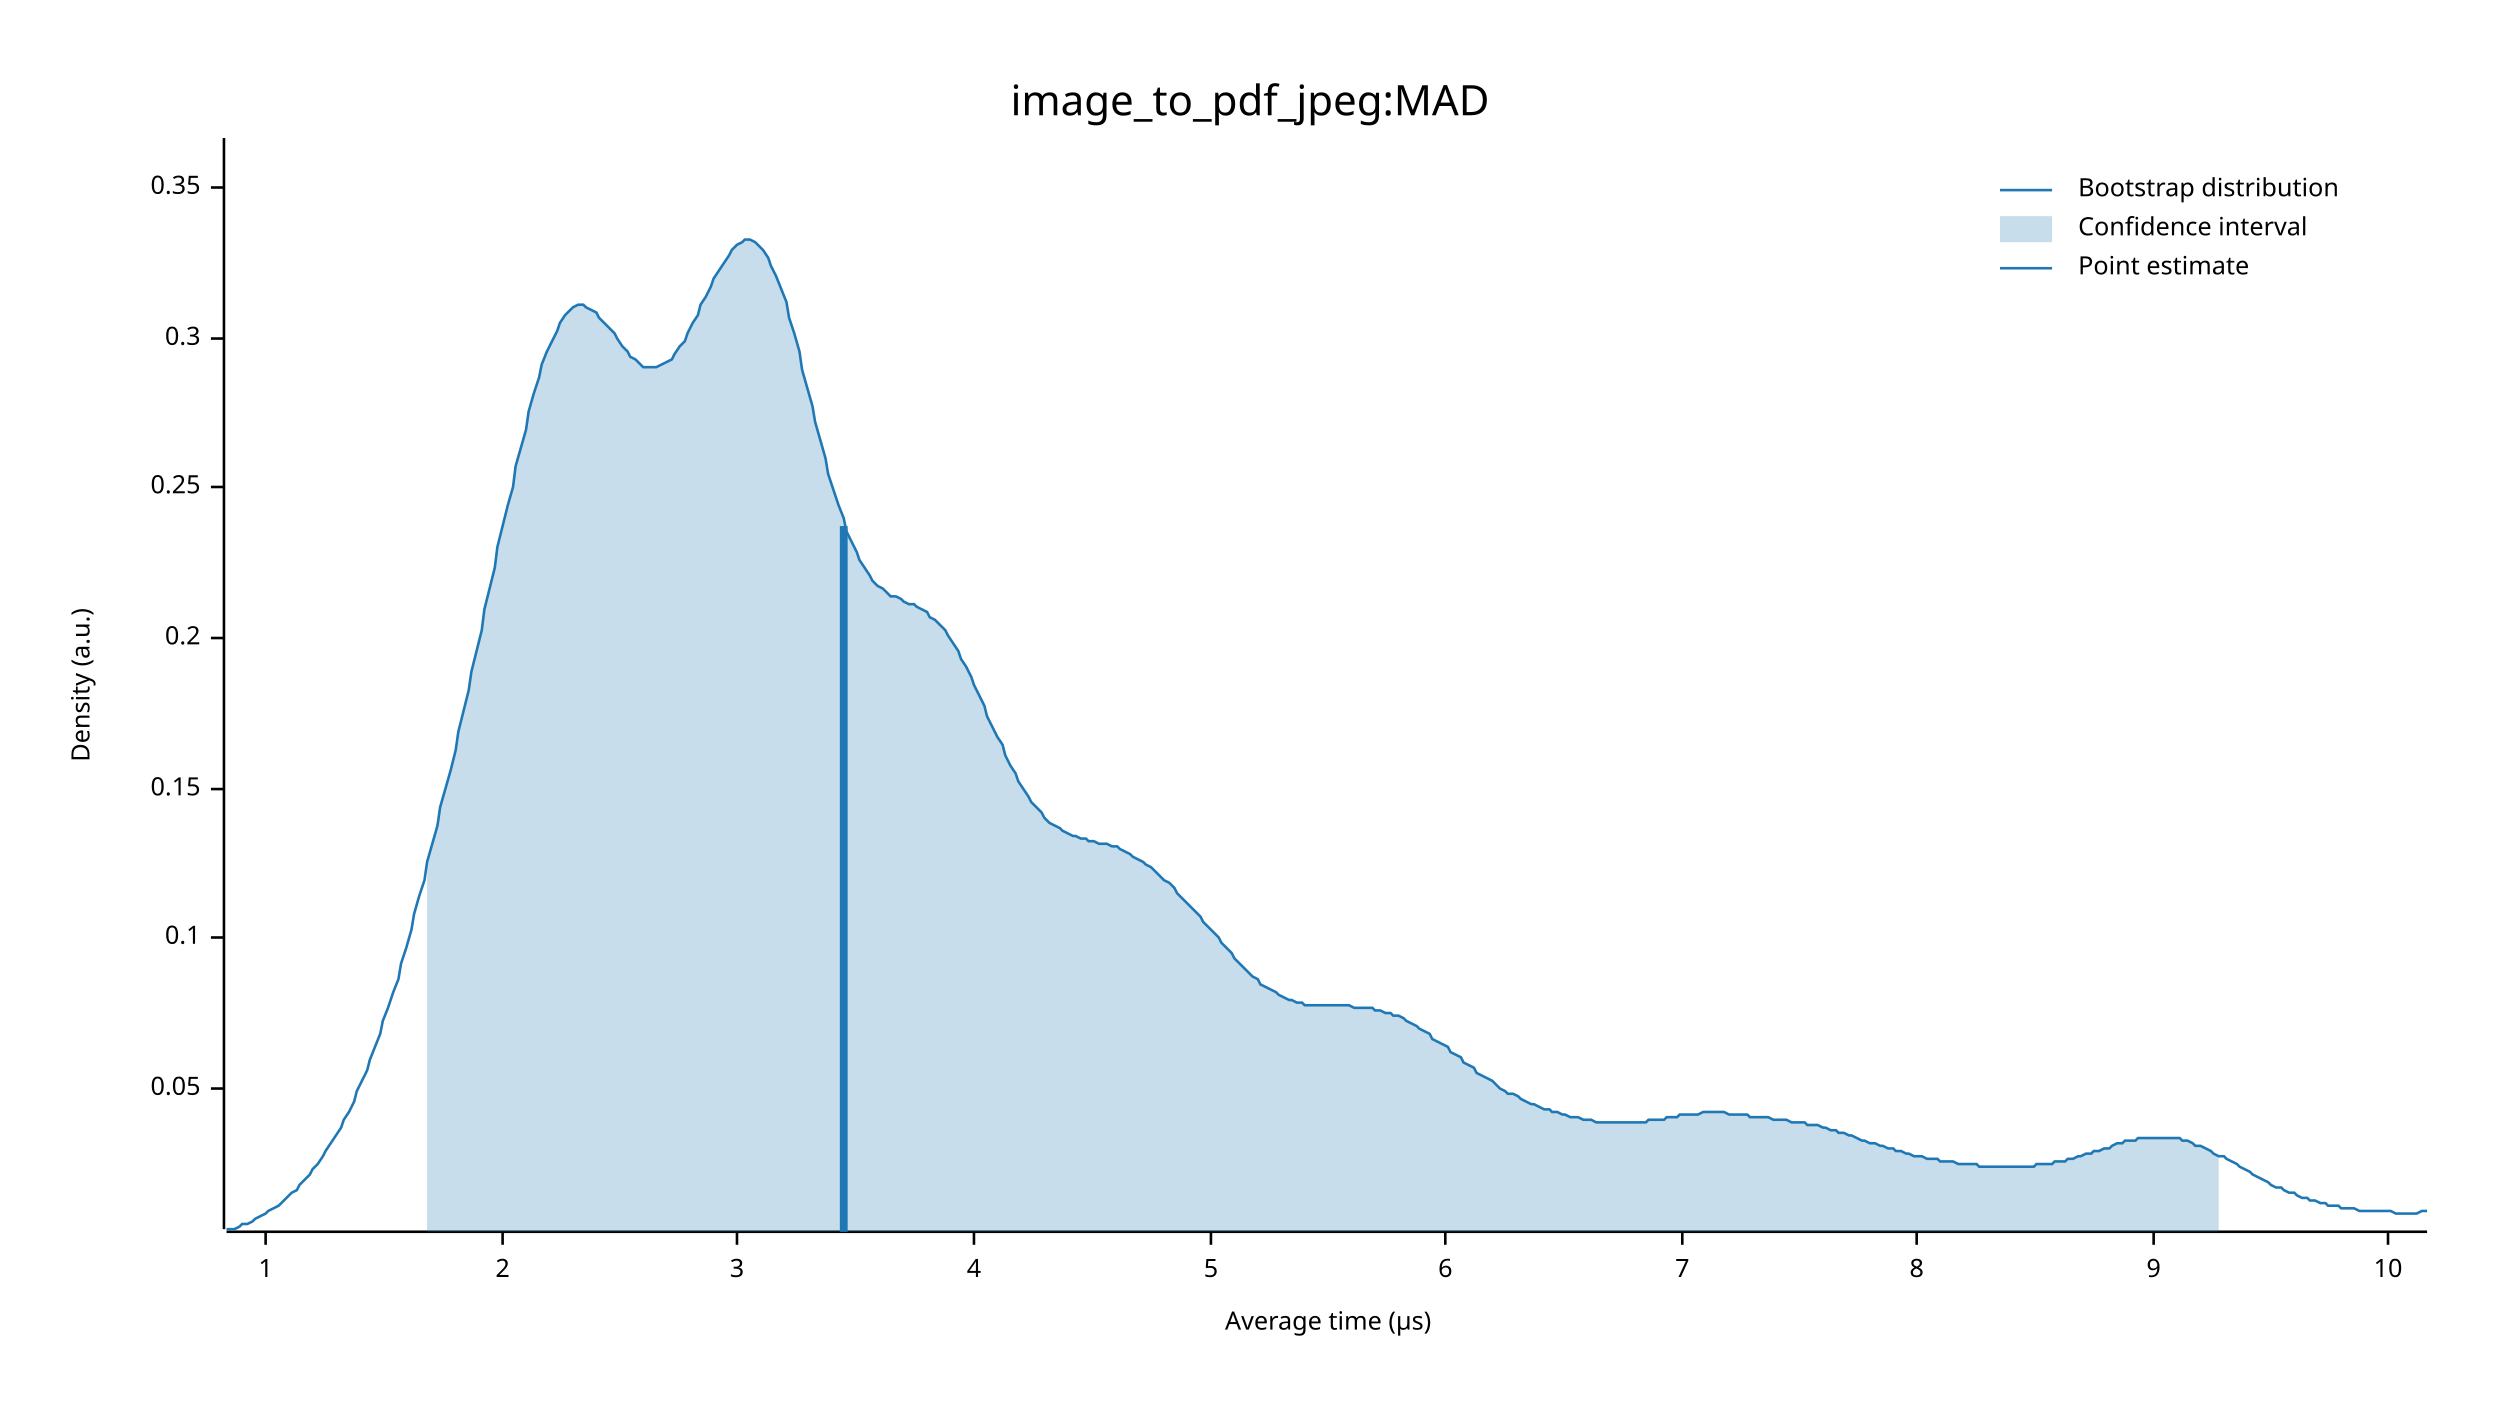
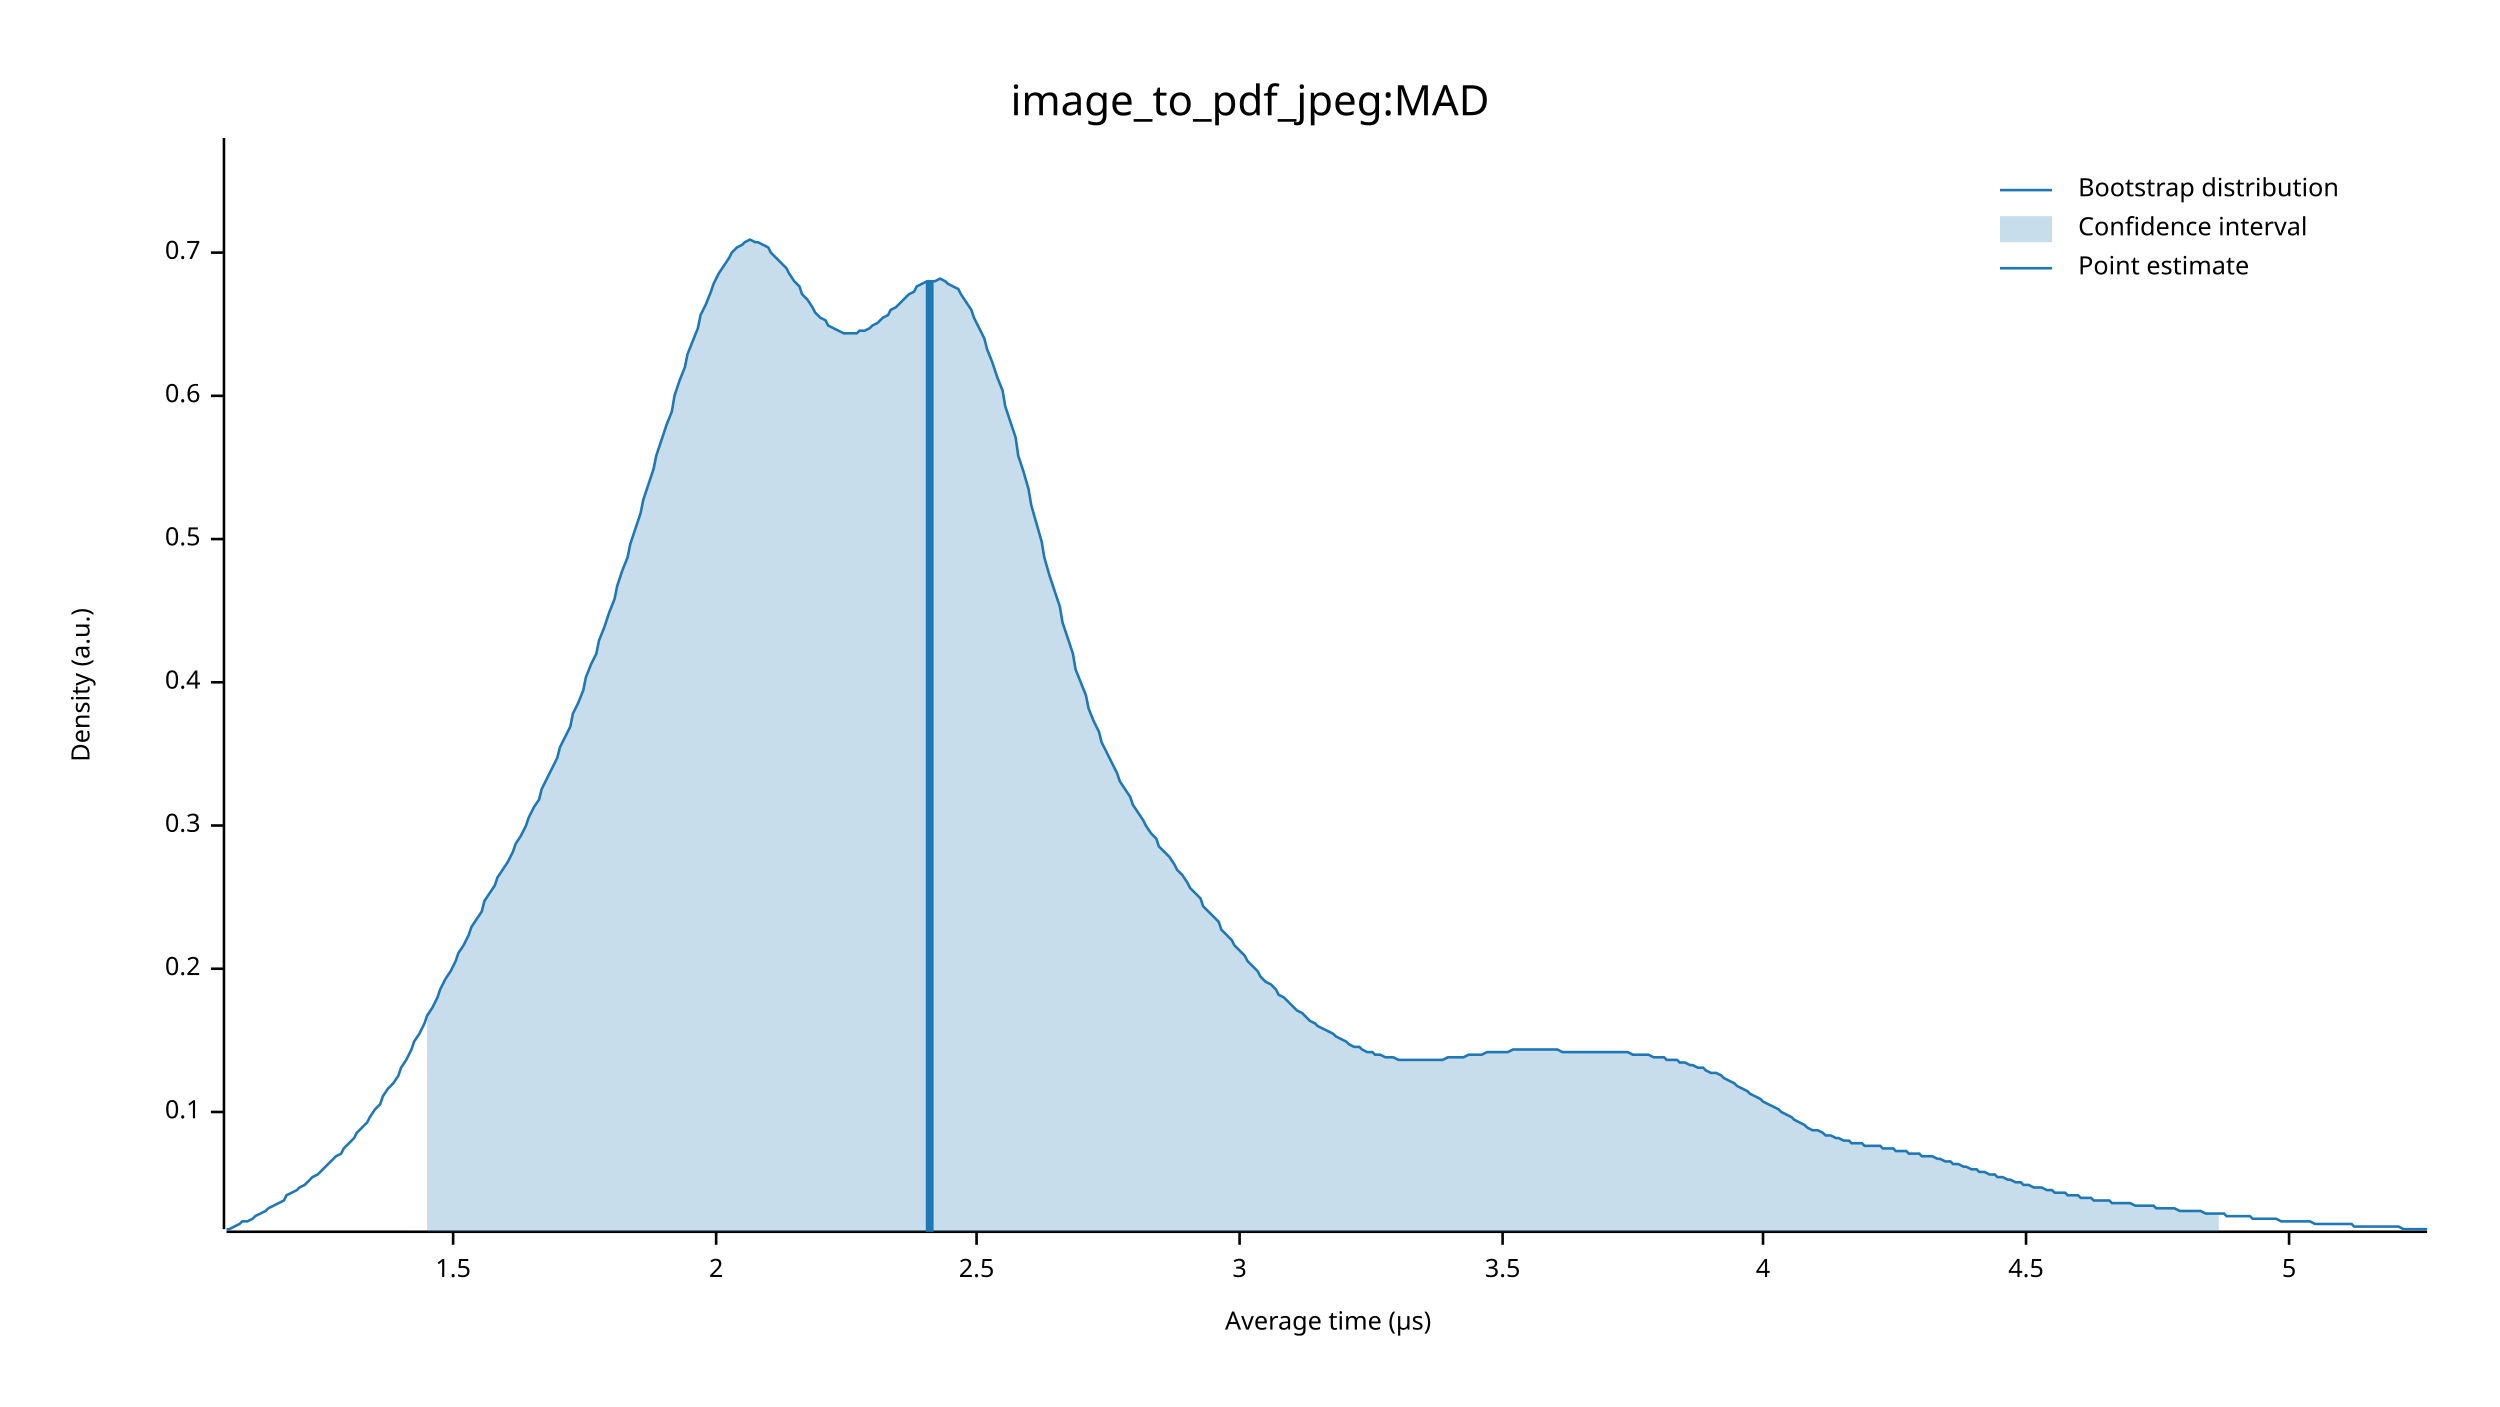
<svg xmlns="http://www.w3.org/2000/svg" width="960" height="540" viewBox="0 0 960 540">
  <text x="480" y="32" dy="0.76em" text-anchor="middle" font-family="sans-serif" font-size="16.129" opacity="1" fill="#000000">
image_to_pdf_jpeg:MAD
</text>
  <text x="27" y="263" dy="0.76em" text-anchor="middle" font-family="sans-serif" font-size="9.677" opacity="1" fill="#000000" transform="rotate(270, 27, 263)">
Density (a.u.)
</text>
  <text x="510" y="513" dy="-0.5ex" text-anchor="middle" font-family="sans-serif" font-size="9.677" opacity="1" fill="#000000">
Average time (µs)
</text>
  <polyline fill="none" opacity="1" stroke="#000000" stroke-width="1" points="86,53 86,472 " />
-   <text x="77" y="418" dy="0.5ex" text-anchor="end" font-family="sans-serif" font-size="9.677" opacity="1" fill="#000000">
- 0.05
- </text>
-   <polyline fill="none" opacity="1" stroke="#000000" stroke-width="1" points="81,418 86,418 " />
-   <text x="77" y="360" dy="0.5ex" text-anchor="end" font-family="sans-serif" font-size="9.677" opacity="1" fill="#000000">
+   <text x="77" y="427" dy="0.5ex" text-anchor="end" font-family="sans-serif" font-size="9.677" opacity="1" fill="#000000">
0.1
</text>
-   <polyline fill="none" opacity="1" stroke="#000000" stroke-width="1" points="81,360 86,360 " />
-   <text x="77" y="303" dy="0.5ex" text-anchor="end" font-family="sans-serif" font-size="9.677" opacity="1" fill="#000000">
- 0.15
- </text>
-   <polyline fill="none" opacity="1" stroke="#000000" stroke-width="1" points="81,303 86,303 " />
-   <text x="77" y="245" dy="0.5ex" text-anchor="end" font-family="sans-serif" font-size="9.677" opacity="1" fill="#000000">
+   <polyline fill="none" opacity="1" stroke="#000000" stroke-width="1" points="81,427 86,427 " />
+   <text x="77" y="372" dy="0.5ex" text-anchor="end" font-family="sans-serif" font-size="9.677" opacity="1" fill="#000000">
0.2
</text>
-   <polyline fill="none" opacity="1" stroke="#000000" stroke-width="1" points="81,245 86,245 " />
-   <text x="77" y="187" dy="0.5ex" text-anchor="end" font-family="sans-serif" font-size="9.677" opacity="1" fill="#000000">
- 0.25
- </text>
-   <polyline fill="none" opacity="1" stroke="#000000" stroke-width="1" points="81,187 86,187 " />
-   <text x="77" y="130" dy="0.5ex" text-anchor="end" font-family="sans-serif" font-size="9.677" opacity="1" fill="#000000">
+   <polyline fill="none" opacity="1" stroke="#000000" stroke-width="1" points="81,372 86,372 " />
+   <text x="77" y="317" dy="0.5ex" text-anchor="end" font-family="sans-serif" font-size="9.677" opacity="1" fill="#000000">
0.3
</text>
-   <polyline fill="none" opacity="1" stroke="#000000" stroke-width="1" points="81,130 86,130 " />
-   <text x="77" y="72" dy="0.5ex" text-anchor="end" font-family="sans-serif" font-size="9.677" opacity="1" fill="#000000">
- 0.35
+   <polyline fill="none" opacity="1" stroke="#000000" stroke-width="1" points="81,317 86,317 " />
+   <text x="77" y="262" dy="0.5ex" text-anchor="end" font-family="sans-serif" font-size="9.677" opacity="1" fill="#000000">
+ 0.4
</text>
-   <polyline fill="none" opacity="1" stroke="#000000" stroke-width="1" points="81,72 86,72 " />
+   <polyline fill="none" opacity="1" stroke="#000000" stroke-width="1" points="81,262 86,262 " />
+   <text x="77" y="207" dy="0.5ex" text-anchor="end" font-family="sans-serif" font-size="9.677" opacity="1" fill="#000000">
+ 0.5
+ </text>
+   <polyline fill="none" opacity="1" stroke="#000000" stroke-width="1" points="81,207 86,207 " />
+   <text x="77" y="152" dy="0.5ex" text-anchor="end" font-family="sans-serif" font-size="9.677" opacity="1" fill="#000000">
+ 0.6
+ </text>
+   <polyline fill="none" opacity="1" stroke="#000000" stroke-width="1" points="81,152 86,152 " />
+   <text x="77" y="97" dy="0.5ex" text-anchor="end" font-family="sans-serif" font-size="9.677" opacity="1" fill="#000000">
+ 0.7
+ </text>
+   <polyline fill="none" opacity="1" stroke="#000000" stroke-width="1" points="81,97 86,97 " />
  <polyline fill="none" opacity="1" stroke="#000000" stroke-width="1" points="87,473 932,473 " />
-   <text x="102" y="483" dy="0.76em" text-anchor="middle" font-family="sans-serif" font-size="9.677" opacity="1" fill="#000000">
- 1
+   <text x="174" y="483" dy="0.76em" text-anchor="middle" font-family="sans-serif" font-size="9.677" opacity="1" fill="#000000">
+ 1.5
</text>
-   <polyline fill="none" opacity="1" stroke="#000000" stroke-width="1" points="102,473 102,478 " />
-   <text x="193" y="483" dy="0.76em" text-anchor="middle" font-family="sans-serif" font-size="9.677" opacity="1" fill="#000000">
+   <polyline fill="none" opacity="1" stroke="#000000" stroke-width="1" points="174,473 174,478 " />
+   <text x="275" y="483" dy="0.76em" text-anchor="middle" font-family="sans-serif" font-size="9.677" opacity="1" fill="#000000">
2
</text>
-   <polyline fill="none" opacity="1" stroke="#000000" stroke-width="1" points="193,473 193,478 " />
-   <text x="283" y="483" dy="0.76em" text-anchor="middle" font-family="sans-serif" font-size="9.677" opacity="1" fill="#000000">
+   <polyline fill="none" opacity="1" stroke="#000000" stroke-width="1" points="275,473 275,478 " />
+   <text x="375" y="483" dy="0.76em" text-anchor="middle" font-family="sans-serif" font-size="9.677" opacity="1" fill="#000000">
+ 2.5
+ </text>
+   <polyline fill="none" opacity="1" stroke="#000000" stroke-width="1" points="375,473 375,478 " />
+   <text x="476" y="483" dy="0.76em" text-anchor="middle" font-family="sans-serif" font-size="9.677" opacity="1" fill="#000000">
3
</text>
-   <polyline fill="none" opacity="1" stroke="#000000" stroke-width="1" points="283,473 283,478 " />
-   <text x="374" y="483" dy="0.76em" text-anchor="middle" font-family="sans-serif" font-size="9.677" opacity="1" fill="#000000">
+   <polyline fill="none" opacity="1" stroke="#000000" stroke-width="1" points="476,473 476,478 " />
+   <text x="577" y="483" dy="0.76em" text-anchor="middle" font-family="sans-serif" font-size="9.677" opacity="1" fill="#000000">
+ 3.5
+ </text>
+   <polyline fill="none" opacity="1" stroke="#000000" stroke-width="1" points="577,473 577,478 " />
+   <text x="677" y="483" dy="0.76em" text-anchor="middle" font-family="sans-serif" font-size="9.677" opacity="1" fill="#000000">
4
</text>
-   <polyline fill="none" opacity="1" stroke="#000000" stroke-width="1" points="374,473 374,478 " />
-   <text x="465" y="483" dy="0.76em" text-anchor="middle" font-family="sans-serif" font-size="9.677" opacity="1" fill="#000000">
+   <polyline fill="none" opacity="1" stroke="#000000" stroke-width="1" points="677,473 677,478 " />
+   <text x="778" y="483" dy="0.76em" text-anchor="middle" font-family="sans-serif" font-size="9.677" opacity="1" fill="#000000">
+ 4.5
+ </text>
+   <polyline fill="none" opacity="1" stroke="#000000" stroke-width="1" points="778,473 778,478 " />
+   <text x="879" y="483" dy="0.76em" text-anchor="middle" font-family="sans-serif" font-size="9.677" opacity="1" fill="#000000">
5
</text>
-   <polyline fill="none" opacity="1" stroke="#000000" stroke-width="1" points="465,473 465,478 " />
-   <text x="555" y="483" dy="0.76em" text-anchor="middle" font-family="sans-serif" font-size="9.677" opacity="1" fill="#000000">
- 6
- </text>
-   <polyline fill="none" opacity="1" stroke="#000000" stroke-width="1" points="555,473 555,478 " />
-   <text x="646" y="483" dy="0.76em" text-anchor="middle" font-family="sans-serif" font-size="9.677" opacity="1" fill="#000000">
- 7
- </text>
-   <polyline fill="none" opacity="1" stroke="#000000" stroke-width="1" points="646,473 646,478 " />
-   <text x="736" y="483" dy="0.76em" text-anchor="middle" font-family="sans-serif" font-size="9.677" opacity="1" fill="#000000">
- 8
- </text>
-   <polyline fill="none" opacity="1" stroke="#000000" stroke-width="1" points="736,473 736,478 " />
-   <text x="827" y="483" dy="0.76em" text-anchor="middle" font-family="sans-serif" font-size="9.677" opacity="1" fill="#000000">
- 9
- </text>
-   <polyline fill="none" opacity="1" stroke="#000000" stroke-width="1" points="827,473 827,478 " />
-   <text x="917" y="483" dy="0.76em" text-anchor="middle" font-family="sans-serif" font-size="9.677" opacity="1" fill="#000000">
- 10
- </text>
-   <polyline fill="none" opacity="1" stroke="#000000" stroke-width="1" points="917,473 917,478 " />
-   <polyline fill="none" opacity="1" stroke="#1F78B4" stroke-width="1" points="87,472 88,472 90,472 92,471 93,470 95,470 97,469 98,468 100,467 102,466 103,465 105,464 107,463 109,461 110,460 112,458 114,457 115,455 117,453 119,451 120,449 122,447 124,444 125,442 127,439 129,436 131,433 132,430 134,427 136,423 137,419 139,415 141,411 142,407 144,402 146,397 147,392 149,387 151,381 153,376 154,370 156,364 158,357 159,351 161,344 163,338 164,331 166,324 168,317 169,310 171,303 173,296 175,288 176,281 178,273 180,265 181,258 183,250 185,242 186,234 188,226 190,218 191,210 193,202 195,194 197,187 198,179 200,172 202,165 203,158 205,151 207,145 208,140 210,135 212,131 214,127 215,124 217,121 219,119 220,118 222,117 224,117 225,118 227,119 229,120 230,122 232,124 234,126 236,128 237,130 239,133 241,135 242,137 244,138 246,140 247,141 249,141 251,141 252,141 254,140 256,139 258,138 259,136 261,133 263,131 264,128 266,124 268,121 269,117 271,114 273,110 274,107 276,104 278,101 280,98 281,96 283,94 285,93 286,92 288,92 290,93 291,94 293,96 295,99 296,102 298,106 300,111 302,116 303,122 305,128 307,135 308,142 310,149 312,156 313,162 315,169 317,176 318,182 320,188 322,194 324,199 325,204 327,208 329,212 330,215 332,218 334,221 335,223 337,225 339,226 341,228 342,229 344,229 346,230 347,231 349,232 351,232 352,233 354,234 356,235 357,237 359,238 361,240 363,242 364,244 366,247 368,250 369,253 371,256 373,260 374,263 376,267 378,271 379,275 381,279 383,283 385,286 386,290 388,294 390,297 391,300 393,303 395,306 396,308 398,310 400,312 401,314 403,316 405,317 407,318 408,319 410,320 412,321 413,321 415,322 417,322 418,323 420,323 422,324 423,324 425,324 427,325 429,325 430,326 432,327 434,328 435,329 437,330 439,331 440,332 442,333 444,335 445,336 447,338 449,339 451,341 452,343 454,345 456,347 457,348 459,350 461,352 462,354 464,356 466,358 468,360 469,362 471,364 473,366 474,368 476,370 478,372 479,373 481,375 483,376 484,378 486,379 488,380 490,381 491,382 493,383 495,384 496,384 498,385 500,385 501,386 503,386 505,386 506,386 508,386 510,386 512,386 513,386 515,386 517,386 518,386 520,387 522,387 523,387 525,387 527,387 528,388 530,388 532,389 534,389 535,390 537,390 539,391 540,392 542,393 544,394 545,395 547,396 549,397 550,399 552,400 554,401 556,402 557,404 559,405 561,406 562,408 564,409 566,410 567,412 569,413 571,414 573,415 574,416 576,418 578,419 579,420 581,420 583,421 584,422 586,423 588,424 589,424 591,425 593,426 595,426 596,427 598,427 600,428 601,428 603,429 605,429 606,429 608,430 610,430 611,430 613,431 615,431 617,431 618,431 620,431 622,431 623,431 625,431 627,431 628,431 630,431 632,431 633,430 635,430 637,430 639,430 640,429 642,429 644,429 645,428 647,428 649,428 650,428 652,428 654,427 655,427 657,427 659,427 661,427 662,427 664,428 666,428 667,428 669,428 671,428 672,429 674,429 676,429 677,429 679,429 681,430 683,430 684,430 686,430 688,431 689,431 691,431 693,431 694,432 696,432 698,432 700,433 701,433 703,434 705,434 706,435 708,435 710,436 711,436 713,437 715,438 716,438 718,439 720,439 722,440 723,440 725,441 727,441 728,442 730,442 732,443 733,443 735,444 737,444 738,444 740,445 742,445 744,445 745,446 747,446 749,446 750,446 752,447 754,447 755,447 757,447 759,447 760,448 762,448 764,448 766,448 767,448 769,448 771,448 772,448 774,448 776,448 777,448 779,448 781,448 782,447 784,447 786,447 788,447 789,446 791,446 793,446 794,445 796,445 798,444 799,444 801,443 803,443 804,442 806,442 808,441 810,441 811,440 813,439 815,439 816,438 818,438 820,438 821,437 823,437 825,437 827,437 828,437 830,437 832,437 833,437 835,437 837,437 838,438 840,438 842,439 843,440 845,440 847,441 849,442 850,443 852,444 854,444 855,445 857,446 859,447 860,448 862,449 864,450 865,451 867,452 869,453 871,454 872,455 874,456 876,456 877,457 879,458 881,458 882,459 884,460 886,460 887,461 889,461 891,462 893,462 894,463 896,463 898,463 899,464 901,464 903,464 904,464 906,465 908,465 909,465 911,465 913,465 915,465 916,465 918,465 920,466 921,466 923,466 925,466 926,466 928,466 930,465 932,465 " />
-   <polygon opacity="0.25" fill="#1F78B4" points="164,331 166,324 168,317 169,310 171,303 173,296 175,288 176,281 178,273 180,265 181,258 183,250 185,242 186,234 188,226 190,218 191,210 193,202 195,194 197,187 198,179 200,172 202,165 203,158 205,151 207,145 208,140 210,135 212,131 214,127 215,124 217,121 219,119 220,118 222,117 224,117 225,118 227,119 229,120 230,122 232,124 234,126 236,128 237,130 239,133 241,135 242,137 244,138 246,140 247,141 249,141 251,141 252,141 254,140 256,139 258,138 259,136 261,133 263,131 264,128 266,124 268,121 269,117 271,114 273,110 274,107 276,104 278,101 280,98 281,96 283,94 285,93 286,92 288,92 290,93 291,94 293,96 295,99 296,102 298,106 300,111 302,116 303,122 305,128 307,135 308,142 310,149 312,156 313,162 315,169 317,176 318,182 320,188 322,194 324,199 325,204 327,208 329,212 330,215 332,218 334,221 335,223 337,225 339,226 341,228 342,229 344,229 346,230 347,231 349,232 351,232 352,233 354,234 356,235 357,237 359,238 361,240 363,242 364,244 366,247 368,250 369,253 371,256 373,260 374,263 376,267 378,271 379,275 381,279 383,283 385,286 386,290 388,294 390,297 391,300 393,303 395,306 396,308 398,310 400,312 401,314 403,316 405,317 407,318 408,319 410,320 412,321 413,321 415,322 417,322 418,323 420,323 422,324 423,324 425,324 427,325 429,325 430,326 432,327 434,328 435,329 437,330 439,331 440,332 442,333 444,335 445,336 447,338 449,339 451,341 452,343 454,345 456,347 457,348 459,350 461,352 462,354 464,356 466,358 468,360 469,362 471,364 473,366 474,368 476,370 478,372 479,373 481,375 483,376 484,378 486,379 488,380 490,381 491,382 493,383 495,384 496,384 498,385 500,385 501,386 503,386 505,386 506,386 508,386 510,386 512,386 513,386 515,386 517,386 518,386 520,387 522,387 523,387 525,387 527,387 528,388 530,388 532,389 534,389 535,390 537,390 539,391 540,392 542,393 544,394 545,395 547,396 549,397 550,399 552,400 554,401 556,402 557,404 559,405 561,406 562,408 564,409 566,410 567,412 569,413 571,414 573,415 574,416 576,418 578,419 579,420 581,420 583,421 584,422 586,423 588,424 589,424 591,425 593,426 595,426 596,427 598,427 600,428 601,428 603,429 605,429 606,429 608,430 610,430 611,430 613,431 615,431 617,431 618,431 620,431 622,431 623,431 625,431 627,431 628,431 630,431 632,431 633,430 635,430 637,430 639,430 640,429 642,429 644,429 645,428 647,428 649,428 650,428 652,428 654,427 655,427 657,427 659,427 661,427 662,427 664,428 666,428 667,428 669,428 671,428 672,429 674,429 676,429 677,429 679,429 681,430 683,430 684,430 686,430 688,431 689,431 691,431 693,431 694,432 696,432 698,432 700,433 701,433 703,434 705,434 706,435 708,435 710,436 711,436 713,437 715,438 716,438 718,439 720,439 722,440 723,440 725,441 727,441 728,442 730,442 732,443 733,443 735,444 737,444 738,444 740,445 742,445 744,445 745,446 747,446 749,446 750,446 752,447 754,447 755,447 757,447 759,447 760,448 762,448 764,448 766,448 767,448 769,448 771,448 772,448 774,448 776,448 777,448 779,448 781,448 782,447 784,447 786,447 788,447 789,446 791,446 793,446 794,445 796,445 798,444 799,444 801,443 803,443 804,442 806,442 808,441 810,441 811,440 813,439 815,439 816,438 818,438 820,438 821,437 823,437 825,437 827,437 828,437 830,437 832,437 833,437 835,437 837,437 838,438 840,438 842,439 843,440 845,440 847,441 849,442 850,443 852,444 852,473 164,473 " />
-   <polyline fill="none" opacity="1" stroke="#1F78B4" stroke-width="3" points="324,473 324,202 " />
+   <polyline fill="none" opacity="1" stroke="#000000" stroke-width="1" points="879,473 879,478 " />
+   <polyline fill="none" opacity="1" stroke="#1F78B4" stroke-width="1" points="87,472 88,472 90,471 92,470 93,469 95,469 97,468 98,467 100,466 102,465 103,464 105,463 107,462 109,461 110,459 112,458 114,457 115,456 117,455 119,453 120,452 122,451 124,449 125,448 127,446 129,444 131,443 132,441 134,439 136,437 137,435 139,433 141,431 142,429 144,426 146,424 147,421 149,418 151,416 153,413 154,410 156,407 158,403 159,400 161,397 163,393 164,390 166,387 168,383 169,380 171,376 173,373 175,369 176,366 178,363 180,359 181,356 183,353 185,350 186,346 188,343 190,340 191,337 193,334 195,331 197,327 198,324 200,321 202,317 203,314 205,310 207,307 208,303 210,299 212,295 214,291 215,287 217,283 219,279 220,274 222,270 224,265 225,260 227,255 229,251 230,246 232,241 234,235 236,230 237,225 239,219 241,214 242,209 244,203 246,197 247,192 249,186 251,180 252,175 254,169 256,163 258,158 259,152 261,146 263,141 264,136 266,131 268,126 269,121 271,117 273,112 274,109 276,105 278,102 280,99 281,97 283,95 285,94 286,93 288,92 290,93 291,93 293,94 295,95 296,97 298,99 300,101 302,103 303,105 305,108 307,110 308,113 310,115 312,118 313,120 315,122 317,123 318,125 320,126 322,127 324,128 325,128 327,128 329,128 330,127 332,127 334,126 335,125 337,124 339,122 341,121 342,119 344,118 346,116 347,115 349,113 351,112 352,110 354,109 356,108 357,108 359,108 361,107 363,108 364,109 366,110 368,111 369,113 371,116 373,119 374,122 376,126 378,130 379,134 381,139 383,145 385,150 386,156 388,162 390,168 391,175 393,181 395,188 396,194 398,201 400,208 401,214 403,221 405,227 407,233 408,239 410,245 412,251 413,257 415,262 417,267 418,272 420,277 422,281 423,285 425,289 427,293 429,297 430,300 432,303 434,306 435,309 437,312 439,315 440,317 442,320 444,322 445,325 447,327 449,329 451,332 452,334 454,336 456,339 457,341 459,343 461,345 462,348 464,350 466,352 468,354 469,357 471,359 473,361 474,363 476,365 478,367 479,369 481,371 483,373 484,375 486,377 488,378 490,380 491,382 493,383 495,385 496,386 498,388 500,389 501,390 503,392 505,393 506,394 508,395 510,396 512,397 513,398 515,399 517,400 518,401 520,402 522,402 523,403 525,404 527,404 528,405 530,405 532,406 534,406 535,406 537,407 539,407 540,407 542,407 544,407 545,407 547,407 549,407 550,407 552,407 554,407 556,406 557,406 559,406 561,406 562,406 564,405 566,405 567,405 569,405 571,404 573,404 574,404 576,404 578,404 579,404 581,403 583,403 584,403 586,403 588,403 589,403 591,403 593,403 595,403 596,403 598,403 600,404 601,404 603,404 605,404 606,404 608,404 610,404 611,404 613,404 615,404 617,404 618,404 620,404 622,404 623,404 625,404 627,405 628,405 630,405 632,405 633,405 635,406 637,406 639,406 640,407 642,407 644,407 645,408 647,408 649,409 650,409 652,410 654,410 655,411 657,412 659,412 661,413 662,414 664,415 666,416 667,417 669,418 671,419 672,420 674,421 676,422 677,423 679,424 681,425 683,426 684,427 686,428 688,429 689,430 691,431 693,432 694,433 696,434 698,434 700,435 701,436 703,436 705,437 706,437 708,438 710,438 711,439 713,439 715,439 716,440 718,440 720,440 722,440 723,441 725,441 727,441 728,442 730,442 732,442 733,443 735,443 737,443 738,444 740,444 742,444 744,445 745,445 747,446 749,446 750,447 752,447 754,448 755,448 757,449 759,449 760,450 762,450 764,451 766,451 767,452 769,452 771,453 772,453 774,454 776,454 777,455 779,455 781,456 782,456 784,456 786,457 788,457 789,458 791,458 793,458 794,459 796,459 798,459 799,460 801,460 803,460 804,461 806,461 808,461 810,461 811,462 813,462 815,462 816,462 818,462 820,463 821,463 823,463 825,463 827,463 828,464 830,464 832,464 833,464 835,464 837,465 838,465 840,465 842,465 843,465 845,465 847,466 849,466 850,466 852,466 854,466 855,467 857,467 859,467 860,467 862,467 864,467 865,468 867,468 869,468 871,468 872,468 874,468 876,469 877,469 879,469 881,469 882,469 884,469 886,469 887,469 889,470 891,470 893,470 894,470 896,470 898,470 899,470 901,470 903,470 904,471 906,471 908,471 909,471 911,471 913,471 915,471 916,471 918,471 920,471 921,471 923,472 925,472 926,472 928,472 930,472 932,472 " />
+   <polygon opacity="0.25" fill="#1F78B4" points="164,390 166,387 168,383 169,380 171,376 173,373 175,369 176,366 178,363 180,359 181,356 183,353 185,350 186,346 188,343 190,340 191,337 193,334 195,331 197,327 198,324 200,321 202,317 203,314 205,310 207,307 208,303 210,299 212,295 214,291 215,287 217,283 219,279 220,274 222,270 224,265 225,260 227,255 229,251 230,246 232,241 234,235 236,230 237,225 239,219 241,214 242,209 244,203 246,197 247,192 249,186 251,180 252,175 254,169 256,163 258,158 259,152 261,146 263,141 264,136 266,131 268,126 269,121 271,117 273,112 274,109 276,105 278,102 280,99 281,97 283,95 285,94 286,93 288,92 290,93 291,93 293,94 295,95 296,97 298,99 300,101 302,103 303,105 305,108 307,110 308,113 310,115 312,118 313,120 315,122 317,123 318,125 320,126 322,127 324,128 325,128 327,128 329,128 330,127 332,127 334,126 335,125 337,124 339,122 341,121 342,119 344,118 346,116 347,115 349,113 351,112 352,110 354,109 356,108 357,108 359,108 361,107 363,108 364,109 366,110 368,111 369,113 371,116 373,119 374,122 376,126 378,130 379,134 381,139 383,145 385,150 386,156 388,162 390,168 391,175 393,181 395,188 396,194 398,201 400,208 401,214 403,221 405,227 407,233 408,239 410,245 412,251 413,257 415,262 417,267 418,272 420,277 422,281 423,285 425,289 427,293 429,297 430,300 432,303 434,306 435,309 437,312 439,315 440,317 442,320 444,322 445,325 447,327 449,329 451,332 452,334 454,336 456,339 457,341 459,343 461,345 462,348 464,350 466,352 468,354 469,357 471,359 473,361 474,363 476,365 478,367 479,369 481,371 483,373 484,375 486,377 488,378 490,380 491,382 493,383 495,385 496,386 498,388 500,389 501,390 503,392 505,393 506,394 508,395 510,396 512,397 513,398 515,399 517,400 518,401 520,402 522,402 523,403 525,404 527,404 528,405 530,405 532,406 534,406 535,406 537,407 539,407 540,407 542,407 544,407 545,407 547,407 549,407 550,407 552,407 554,407 556,406 557,406 559,406 561,406 562,406 564,405 566,405 567,405 569,405 571,404 573,404 574,404 576,404 578,404 579,404 581,403 583,403 584,403 586,403 588,403 589,403 591,403 593,403 595,403 596,403 598,403 600,404 601,404 603,404 605,404 606,404 608,404 610,404 611,404 613,404 615,404 617,404 618,404 620,404 622,404 623,404 625,404 627,405 628,405 630,405 632,405 633,405 635,406 637,406 639,406 640,407 642,407 644,407 645,408 647,408 649,409 650,409 652,410 654,410 655,411 657,412 659,412 661,413 662,414 664,415 666,416 667,417 669,418 671,419 672,420 674,421 676,422 677,423 679,424 681,425 683,426 684,427 686,428 688,429 689,430 691,431 693,432 694,433 696,434 698,434 700,435 701,436 703,436 705,437 706,437 708,438 710,438 711,439 713,439 715,439 716,440 718,440 720,440 722,440 723,441 725,441 727,441 728,442 730,442 732,442 733,443 735,443 737,443 738,444 740,444 742,444 744,445 745,445 747,446 749,446 750,447 752,447 754,448 755,448 757,449 759,449 760,450 762,450 764,451 766,451 767,452 769,452 771,453 772,453 774,454 776,454 777,455 779,455 781,456 782,456 784,456 786,457 788,457 789,458 791,458 793,458 794,459 796,459 798,459 799,460 801,460 803,460 804,461 806,461 808,461 810,461 811,462 813,462 815,462 816,462 818,462 820,463 821,463 823,463 825,463 827,463 828,464 830,464 832,464 833,464 835,464 837,465 838,465 840,465 842,465 843,465 845,465 847,466 849,466 850,466 852,466 852,473 164,473 " />
+   <polyline fill="none" opacity="1" stroke="#1F78B4" stroke-width="3" points="357,473 357,108 " />
  <text x="798" y="68" dy="0.76em" text-anchor="start" font-family="sans-serif" font-size="9.677" opacity="1" fill="#000000">
Bootstrap distribution
</text>
  <text x="798" y="83" dy="0.76em" text-anchor="start" font-family="sans-serif" font-size="9.677" opacity="1" fill="#000000">
Confidence interval
</text>
  <text x="798" y="98" dy="0.76em" text-anchor="start" font-family="sans-serif" font-size="9.677" opacity="1" fill="#000000">
Point estimate
</text>
  <polyline fill="none" opacity="1" stroke="#1F78B4" stroke-width="1" points="768,73 788,73 " />
  <rect x="768" y="83" width="20" height="10" opacity="0.25" fill="#1F78B4" stroke="none" />
  <polyline fill="none" opacity="1" stroke="#1F78B4" stroke-width="1" points="768,103 788,103 " />
</svg>
